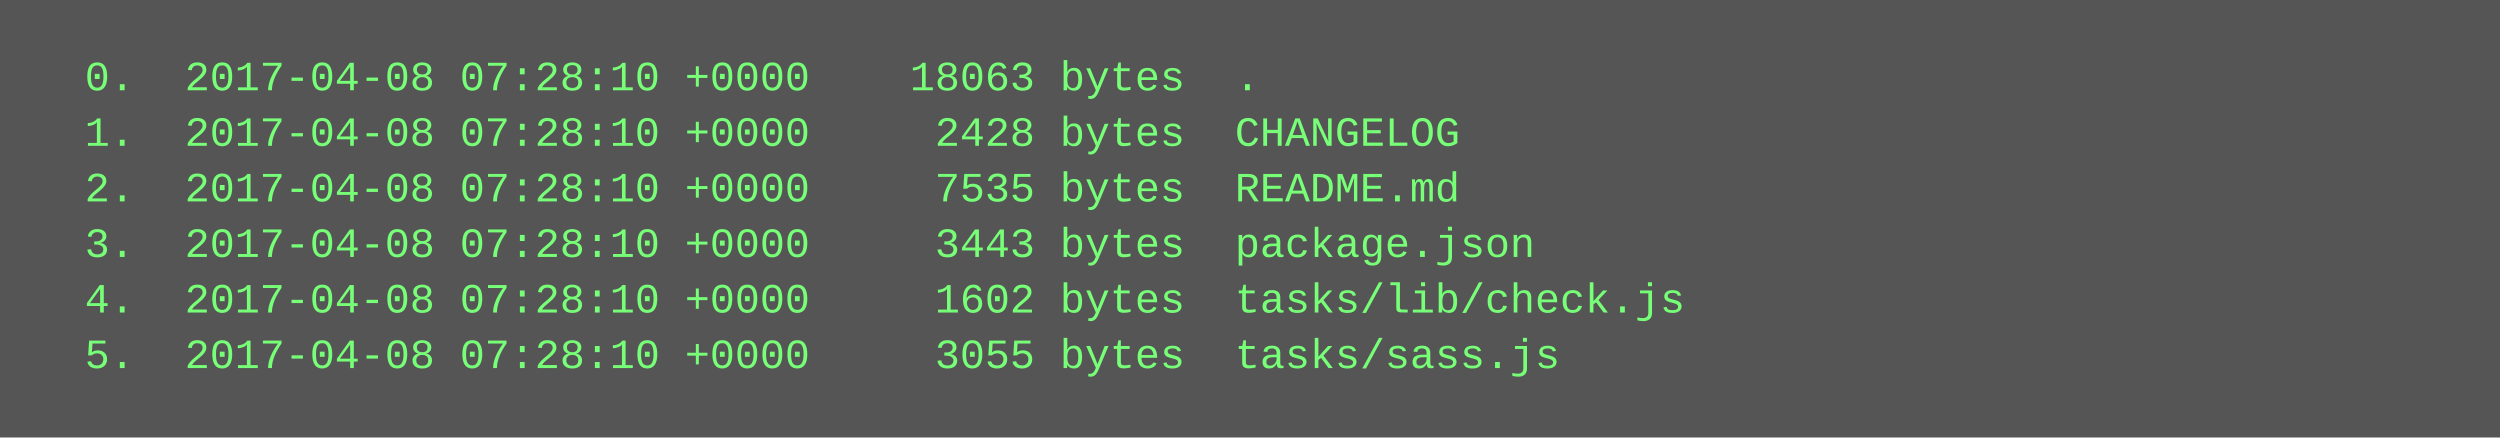
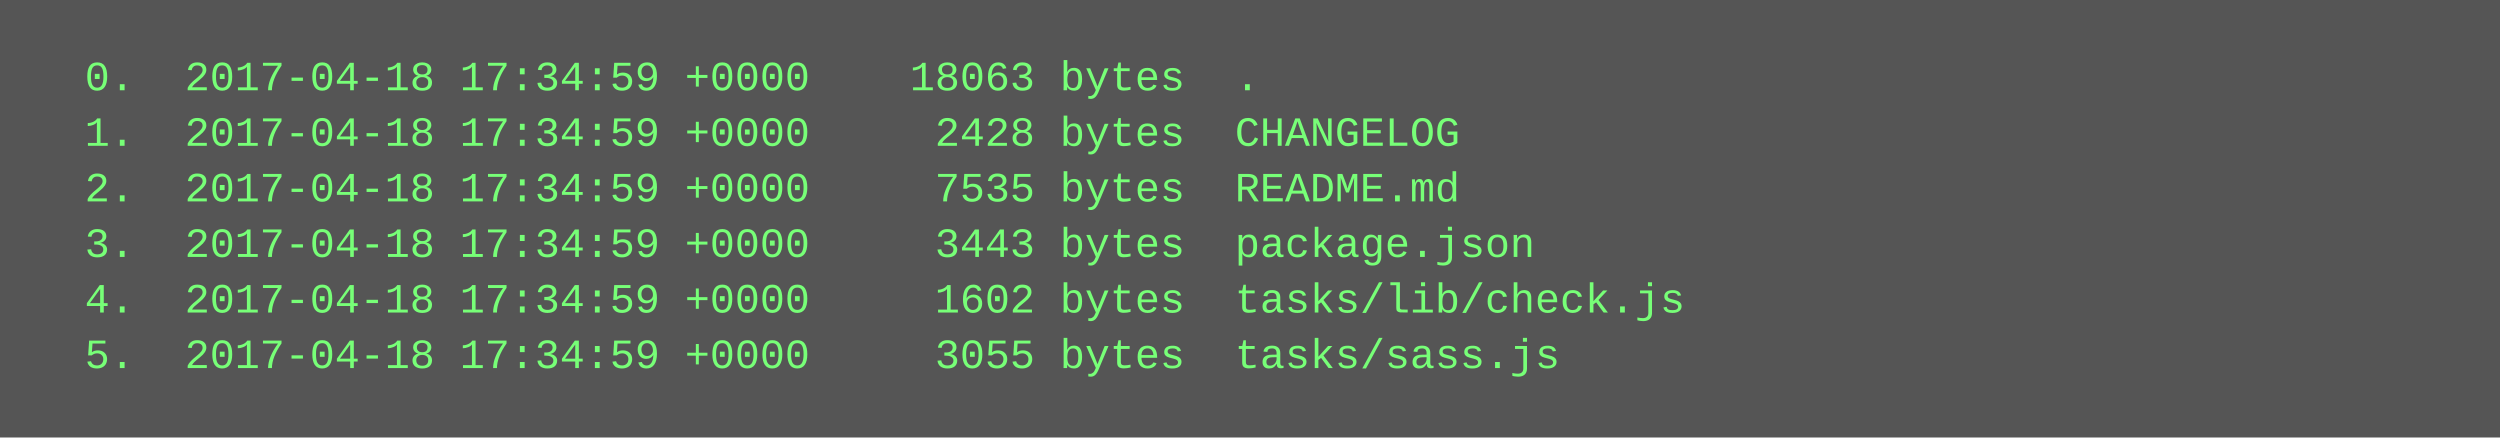
<svg xmlns="http://www.w3.org/2000/svg" height="126" width="720">
  <rect height="126" fill="#555" width="720" />
  <text fill="#7f7" font-family="Courier New" font-size="12" xml:space="preserve">
-     <tspan x="10" y="26">  0.  2017-04-08 07:28:10 +0000    18063 bytes  .</tspan>
-     <tspan x="10" y="42">  1.  2017-04-08 07:28:10 +0000     2428 bytes  CHANGELOG</tspan>
-     <tspan x="10" y="58">  2.  2017-04-08 07:28:10 +0000     7535 bytes  README.md</tspan>
-     <tspan x="10" y="74">  3.  2017-04-08 07:28:10 +0000     3443 bytes  package.json</tspan>
-     <tspan x="10" y="90">  4.  2017-04-08 07:28:10 +0000     1602 bytes  tasks/lib/check.js</tspan>
-     <tspan x="10" y="106">  5.  2017-04-08 07:28:10 +0000     3055 bytes  tasks/sass.js</tspan>
+     <tspan x="10" y="26">  0.  2017-04-18 17:34:59 +0000    18063 bytes  .</tspan>
+     <tspan x="10" y="42">  1.  2017-04-18 17:34:59 +0000     2428 bytes  CHANGELOG</tspan>
+     <tspan x="10" y="58">  2.  2017-04-18 17:34:59 +0000     7535 bytes  README.md</tspan>
+     <tspan x="10" y="74">  3.  2017-04-18 17:34:59 +0000     3443 bytes  package.json</tspan>
+     <tspan x="10" y="90">  4.  2017-04-18 17:34:59 +0000     1602 bytes  tasks/lib/check.js</tspan>
+     <tspan x="10" y="106">  5.  2017-04-18 17:34:59 +0000     3055 bytes  tasks/sass.js</tspan>
  </text>
</svg>
